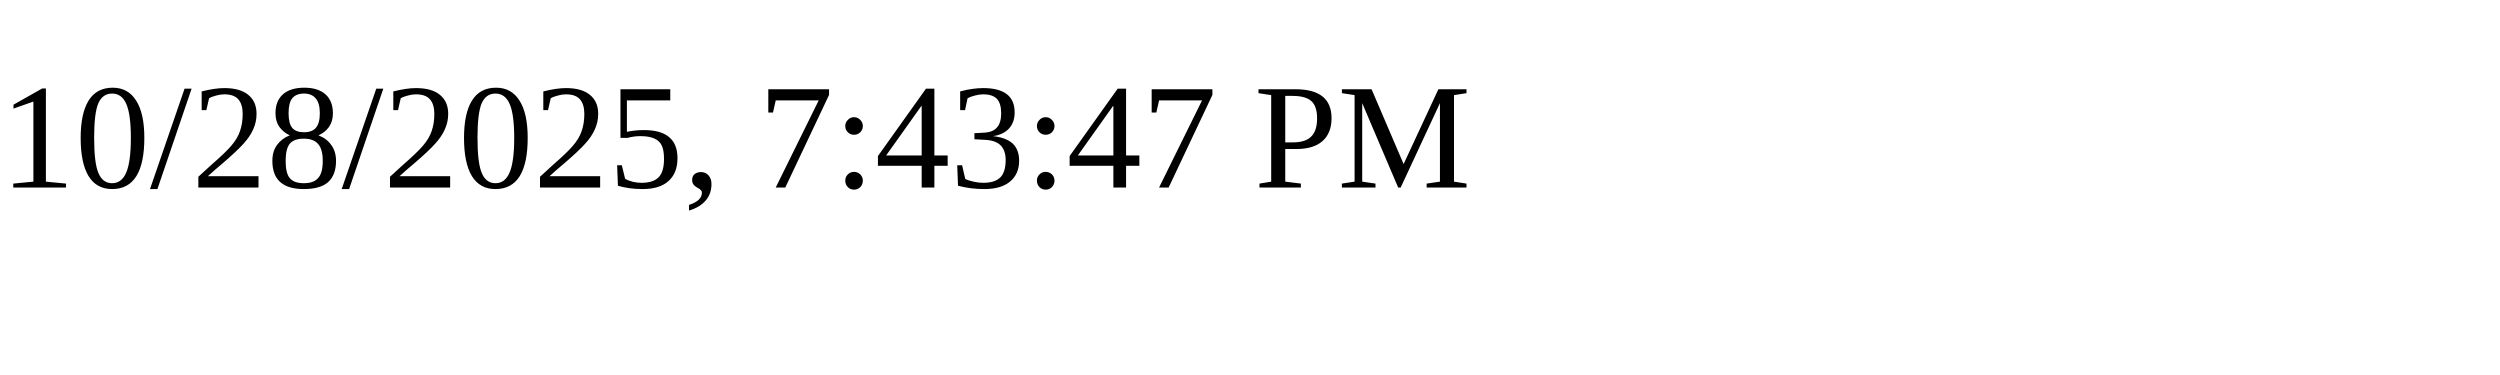
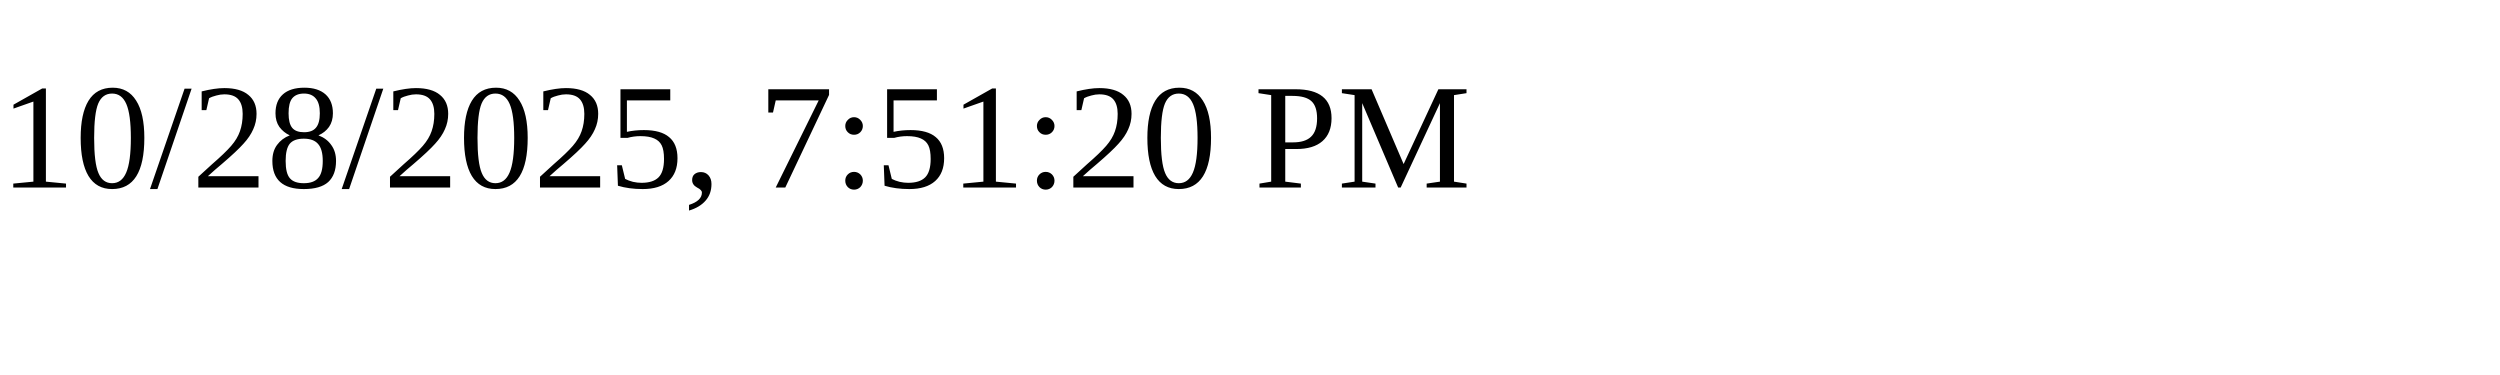
<svg xmlns="http://www.w3.org/2000/svg" height="30" width="200">
-   <text x="0" y="15">10/28/2025, 7:43:47 PM</text>
+   <text x="0" y="15">10/28/2025, 7:51:20 PM</text>
</svg>
